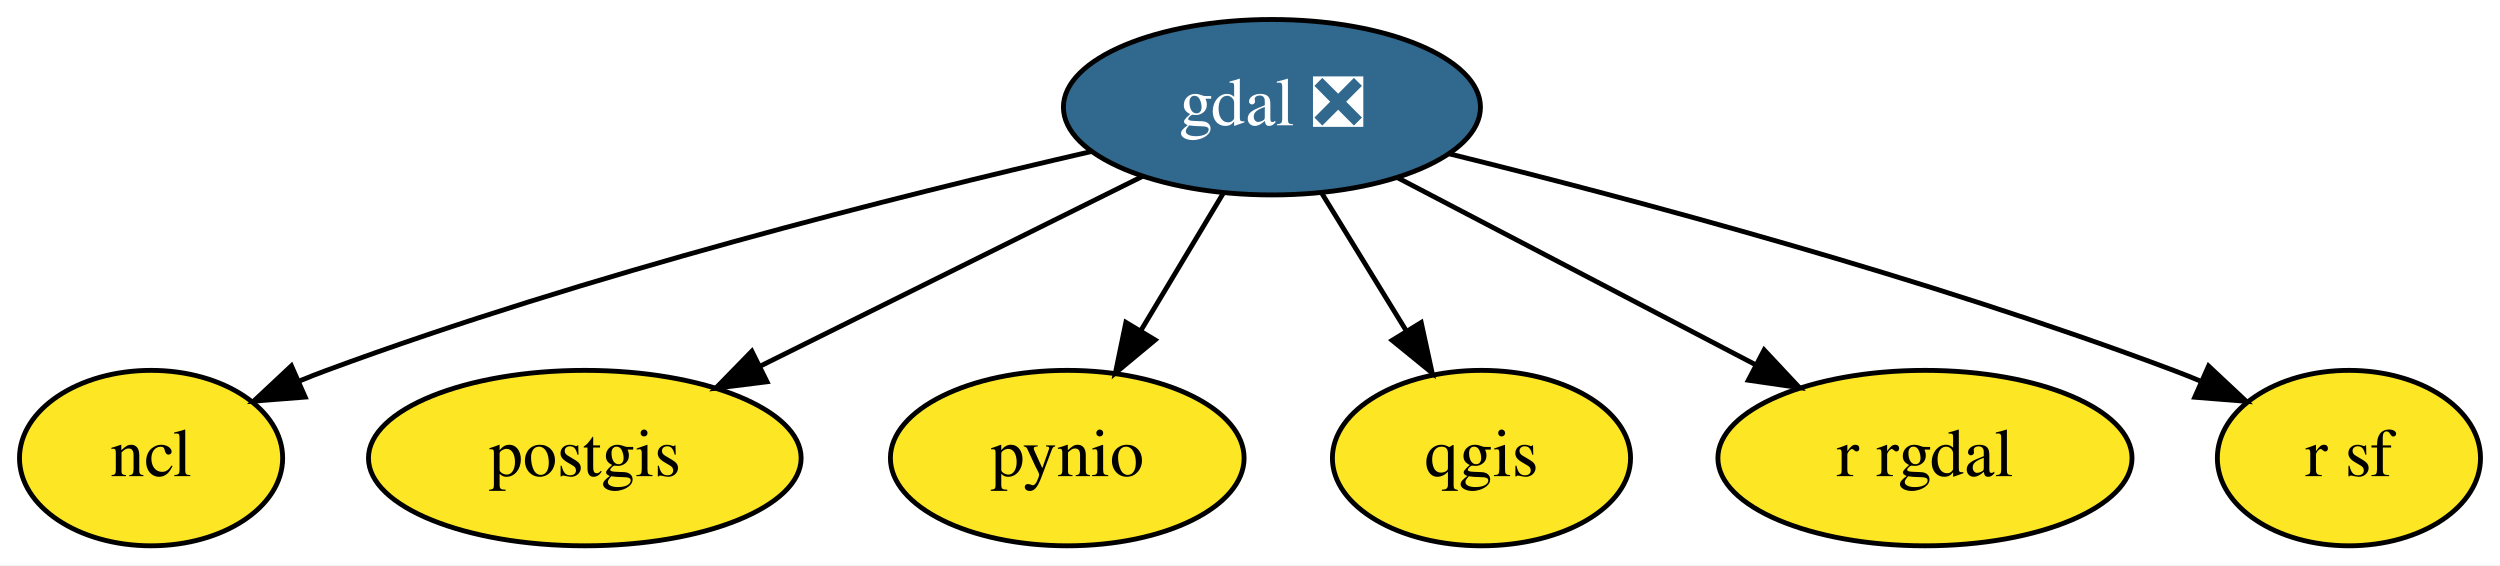
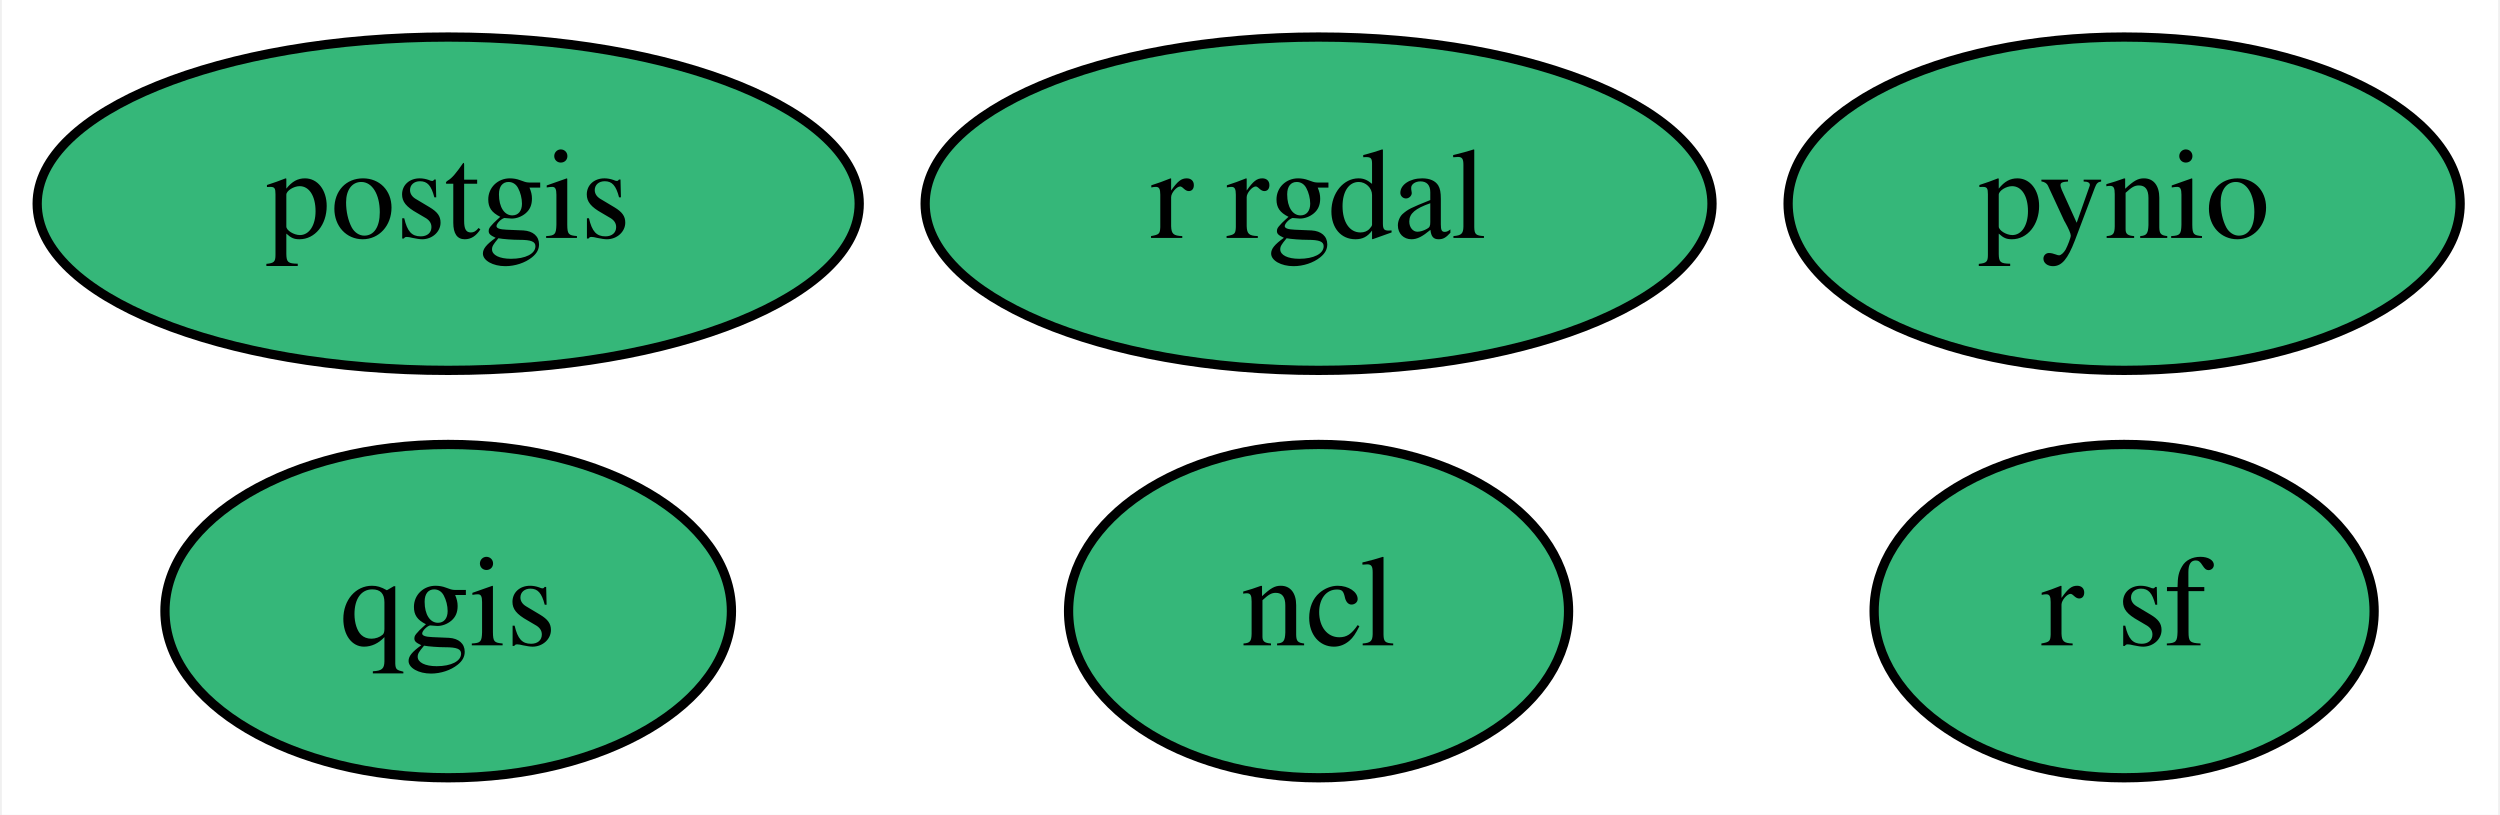
- <svg xmlns="http://www.w3.org/2000/svg" xmlns:xlink="http://www.w3.org/1999/xlink" width="513pt" height="116pt" viewBox="0.00 0.00 513.00 116.00">
-   <g id="graph0" class="graph" transform="scale(1 1) rotate(0) translate(4 112)">
-     <polygon fill="white" stroke="transparent" points="-4,4 -4,-112 509,-112 509,4 -4,4" />
+ <svg xmlns="http://www.w3.org/2000/svg" xmlns:xlink="http://www.w3.org/1999/xlink" width="270pt" height="88pt" viewBox="0.00 0.00 269.59 88.00">
+   <g id="graph0" class="graph" transform="scale(1 1) rotate(0) translate(4 84)">
+     <polygon fill="white" stroke="transparent" points="-4,4 -4,-84 265.59,-84 265.59,4 -4,4" />
    <g id="node1" class="node">
      <g id="a_node1">
-         <a xlink:href="https://github.com/conda-forge/gdal-feedstock/pull/439" xlink:title="gdal ❎">
-           <ellipse fill="#31688e" stroke="black" cx="257" cy="-90" rx="42.79" ry="18" />
-           <text text-anchor="middle" x="257" y="-86.3" font-family="Times,serif" font-size="14.00" fill="white">gdal ❎</text>
+         <a xlink:href="https://github.com/conda-forge/ncl-feedstock" xlink:title="ncl">
+           <ellipse fill="#35b779" stroke="black" cx="138.2" cy="-18" rx="27" ry="18" />
+           <text text-anchor="middle" x="138.2" y="-14.3" font-family="Times,serif" font-size="14.00">ncl</text>
        </a>
      </g>
    </g>
    <g id="node2" class="node">
      <g id="a_node2">
-         <a xlink:href="https://github.com/conda-forge/ncl-feedstock" xlink:title="ncl">
-           <ellipse fill="#fde725" stroke="black" cx="27" cy="-18" rx="27" ry="18" />
-           <text text-anchor="middle" x="27" y="-14.3" font-family="Times,serif" font-size="14.00">ncl</text>
+         <a xlink:href="https://github.com/conda-forge/postgis-feedstock" xlink:title="postgis">
+           <ellipse fill="#35b779" stroke="black" cx="44.2" cy="-62" rx="44.39" ry="18" />
+           <text text-anchor="middle" x="44.2" y="-58.3" font-family="Times,serif" font-size="14.00">postgis</text>
        </a>
      </g>
    </g>
-     <g id="edge1" class="edge">
-       <path fill="none" stroke="black" d="M219.93,-80.91C180.44,-71.82 116.38,-55.72 63,-36 61.15,-35.32 59.27,-34.58 57.38,-33.8" />
-       <polygon fill="black" stroke="black" points="58.62,-30.52 48.06,-29.69 55.8,-36.93 58.62,-30.52" />
-     </g>
    <g id="node3" class="node">
      <g id="a_node3">
-         <a xlink:href="https://github.com/conda-forge/postgis-feedstock" xlink:title="postgis">
-           <ellipse fill="#fde725" stroke="black" cx="116" cy="-18" rx="44.39" ry="18" />
-           <text text-anchor="middle" x="116" y="-14.3" font-family="Times,serif" font-size="14.00">postgis</text>
+         <a xlink:href="https://github.com/conda-forge/pynio-feedstock" xlink:title="pynio">
+           <ellipse fill="#35b779" stroke="black" cx="225.2" cy="-62" rx="36.29" ry="18" />
+           <text text-anchor="middle" x="225.2" y="-58.3" font-family="Times,serif" font-size="14.00">pynio</text>
        </a>
      </g>
    </g>
-     <g id="edge2" class="edge">
-       <path fill="none" stroke="black" d="M230.48,-75.83C208.27,-64.81 176.36,-48.97 151.87,-36.81" />
-       <polygon fill="black" stroke="black" points="153.39,-33.66 142.88,-32.35 150.28,-39.93 153.39,-33.66" />
-     </g>
    <g id="node4" class="node">
      <g id="a_node4">
-         <a xlink:href="https://github.com/conda-forge/pynio-feedstock" xlink:title="pynio">
-           <ellipse fill="#fde725" stroke="black" cx="215" cy="-18" rx="36.29" ry="18" />
-           <text text-anchor="middle" x="215" y="-14.3" font-family="Times,serif" font-size="14.00">pynio</text>
+         <a xlink:href="https://github.com/conda-forge/qgis-feedstock" xlink:title="qgis">
+           <ellipse fill="#35b779" stroke="black" cx="44.2" cy="-18" rx="30.59" ry="18" />
+           <text text-anchor="middle" x="44.2" y="-14.3" font-family="Times,serif" font-size="14.00">qgis</text>
        </a>
      </g>
    </g>
-     <g id="edge3" class="edge">
-       <path fill="none" stroke="black" d="M247.05,-72.41C241.97,-63.95 235.7,-53.49 230.05,-44.08" />
-       <polygon fill="black" stroke="black" points="233.03,-42.24 224.88,-35.47 227.03,-45.85 233.03,-42.24" />
-     </g>
    <g id="node5" class="node">
      <g id="a_node5">
-         <a xlink:href="https://github.com/conda-forge/qgis-feedstock" xlink:title="qgis">
-           <ellipse fill="#fde725" stroke="black" cx="300" cy="-18" rx="30.59" ry="18" />
-           <text text-anchor="middle" x="300" y="-14.3" font-family="Times,serif" font-size="14.00">qgis</text>
+         <a xlink:href="https://github.com/conda-forge/r-rgdal-feedstock" xlink:title="r rgdal">
+           <ellipse fill="#35b779" stroke="black" cx="138.2" cy="-62" rx="42.49" ry="18" />
+           <text text-anchor="middle" x="138.2" y="-58.3" font-family="Times,serif" font-size="14.00">r rgdal</text>
        </a>
      </g>
    </g>
-     <g id="edge4" class="edge">
-       <path fill="none" stroke="black" d="M267.19,-72.41C272.38,-63.95 278.81,-53.49 284.59,-44.08" />
-       <polygon fill="black" stroke="black" points="287.63,-45.82 289.88,-35.47 281.67,-42.16 287.63,-45.82" />
-     </g>
    <g id="node6" class="node">
      <g id="a_node6">
-         <a xlink:href="https://github.com/conda-forge/r-rgdal-feedstock" xlink:title="r rgdal">
-           <ellipse fill="#fde725" stroke="black" cx="391" cy="-18" rx="42.49" ry="18" />
-           <text text-anchor="middle" x="391" y="-14.3" font-family="Times,serif" font-size="14.00">r rgdal</text>
+         <a xlink:href="https://github.com/conda-forge/r-sf-feedstock" xlink:title="r sf">
+           <ellipse fill="#35b779" stroke="black" cx="225.2" cy="-18" rx="27" ry="18" />
+           <text text-anchor="middle" x="225.2" y="-14.3" font-family="Times,serif" font-size="14.00">r sf</text>
        </a>
      </g>
    </g>
-     <g id="edge5" class="edge">
-       <path fill="none" stroke="black" d="M282.84,-75.5C303.69,-64.61 333.23,-49.18 356.18,-37.19" />
-       <polygon fill="black" stroke="black" points="358,-40.19 365.24,-32.46 354.76,-33.98 358,-40.19" />
-     </g>
-     <g id="node7" class="node">
-       <g id="a_node7">
-         <a xlink:href="https://github.com/conda-forge/r-sf-feedstock" xlink:title="r sf">
-           <ellipse fill="#fde725" stroke="black" cx="478" cy="-18" rx="27" ry="18" />
-           <text text-anchor="middle" x="478" y="-14.3" font-family="Times,serif" font-size="14.00">r sf</text>
-         </a>
-       </g>
-     </g>
-     <g id="edge6" class="edge">
-       <path fill="none" stroke="black" d="M293.37,-80.44C331.09,-71.13 391.5,-55.01 442,-36 443.84,-35.31 445.72,-34.56 447.61,-33.77" />
-       <polygon fill="black" stroke="black" points="449.2,-36.89 456.93,-29.65 446.36,-30.49 449.2,-36.89" />
-     </g>
  </g>
</svg>
